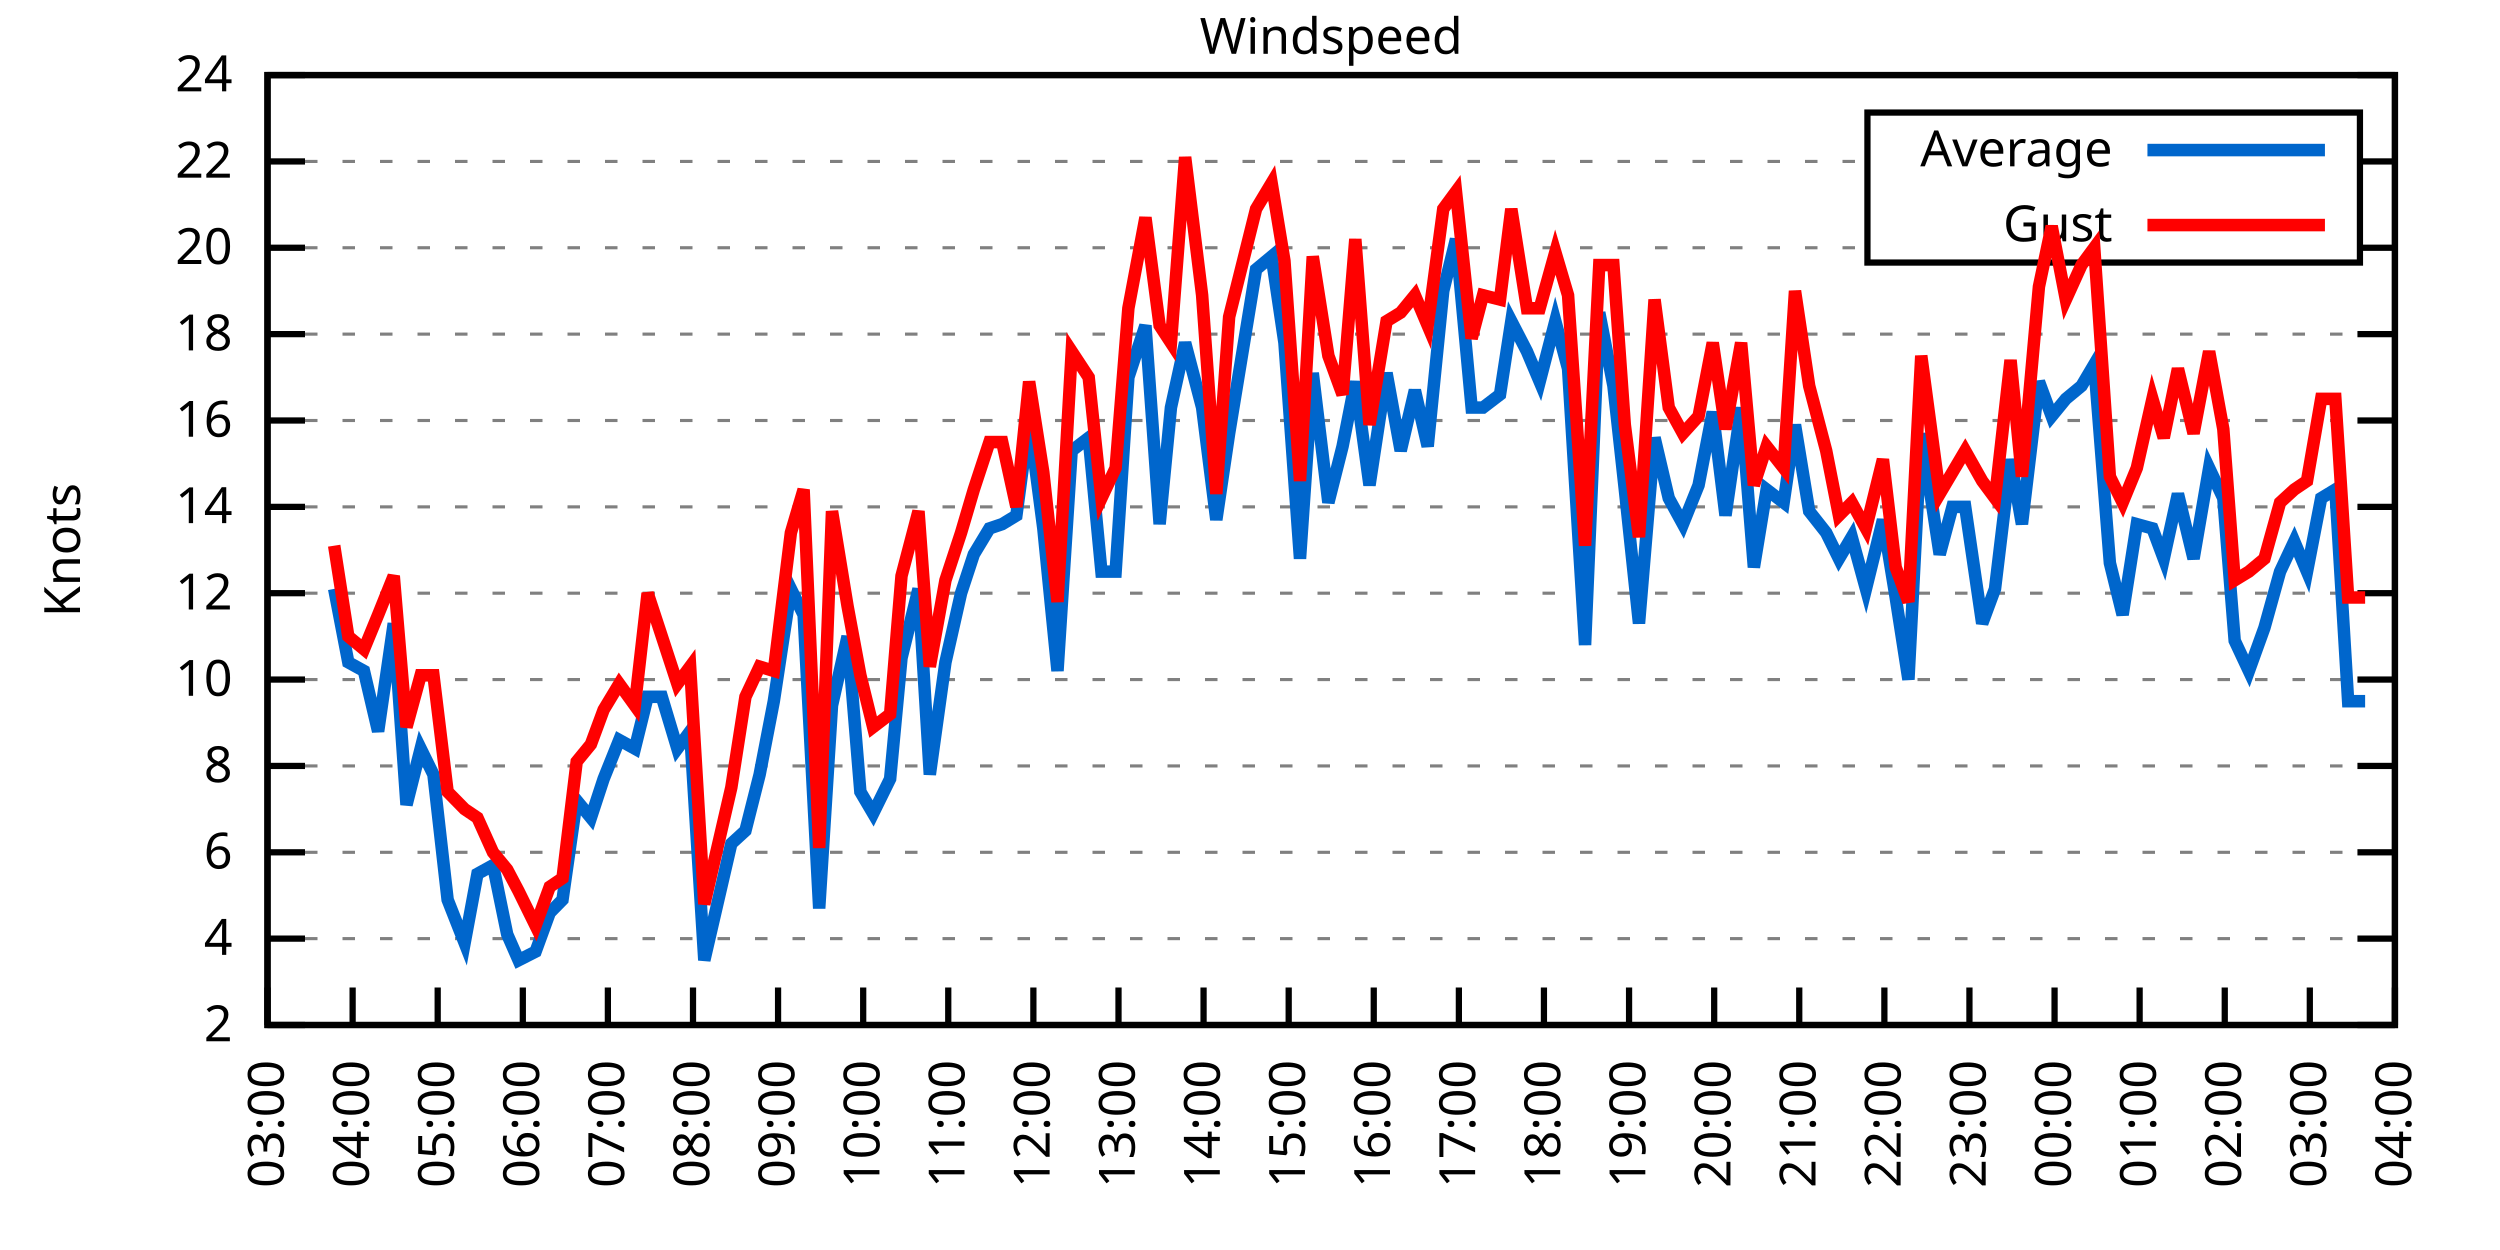
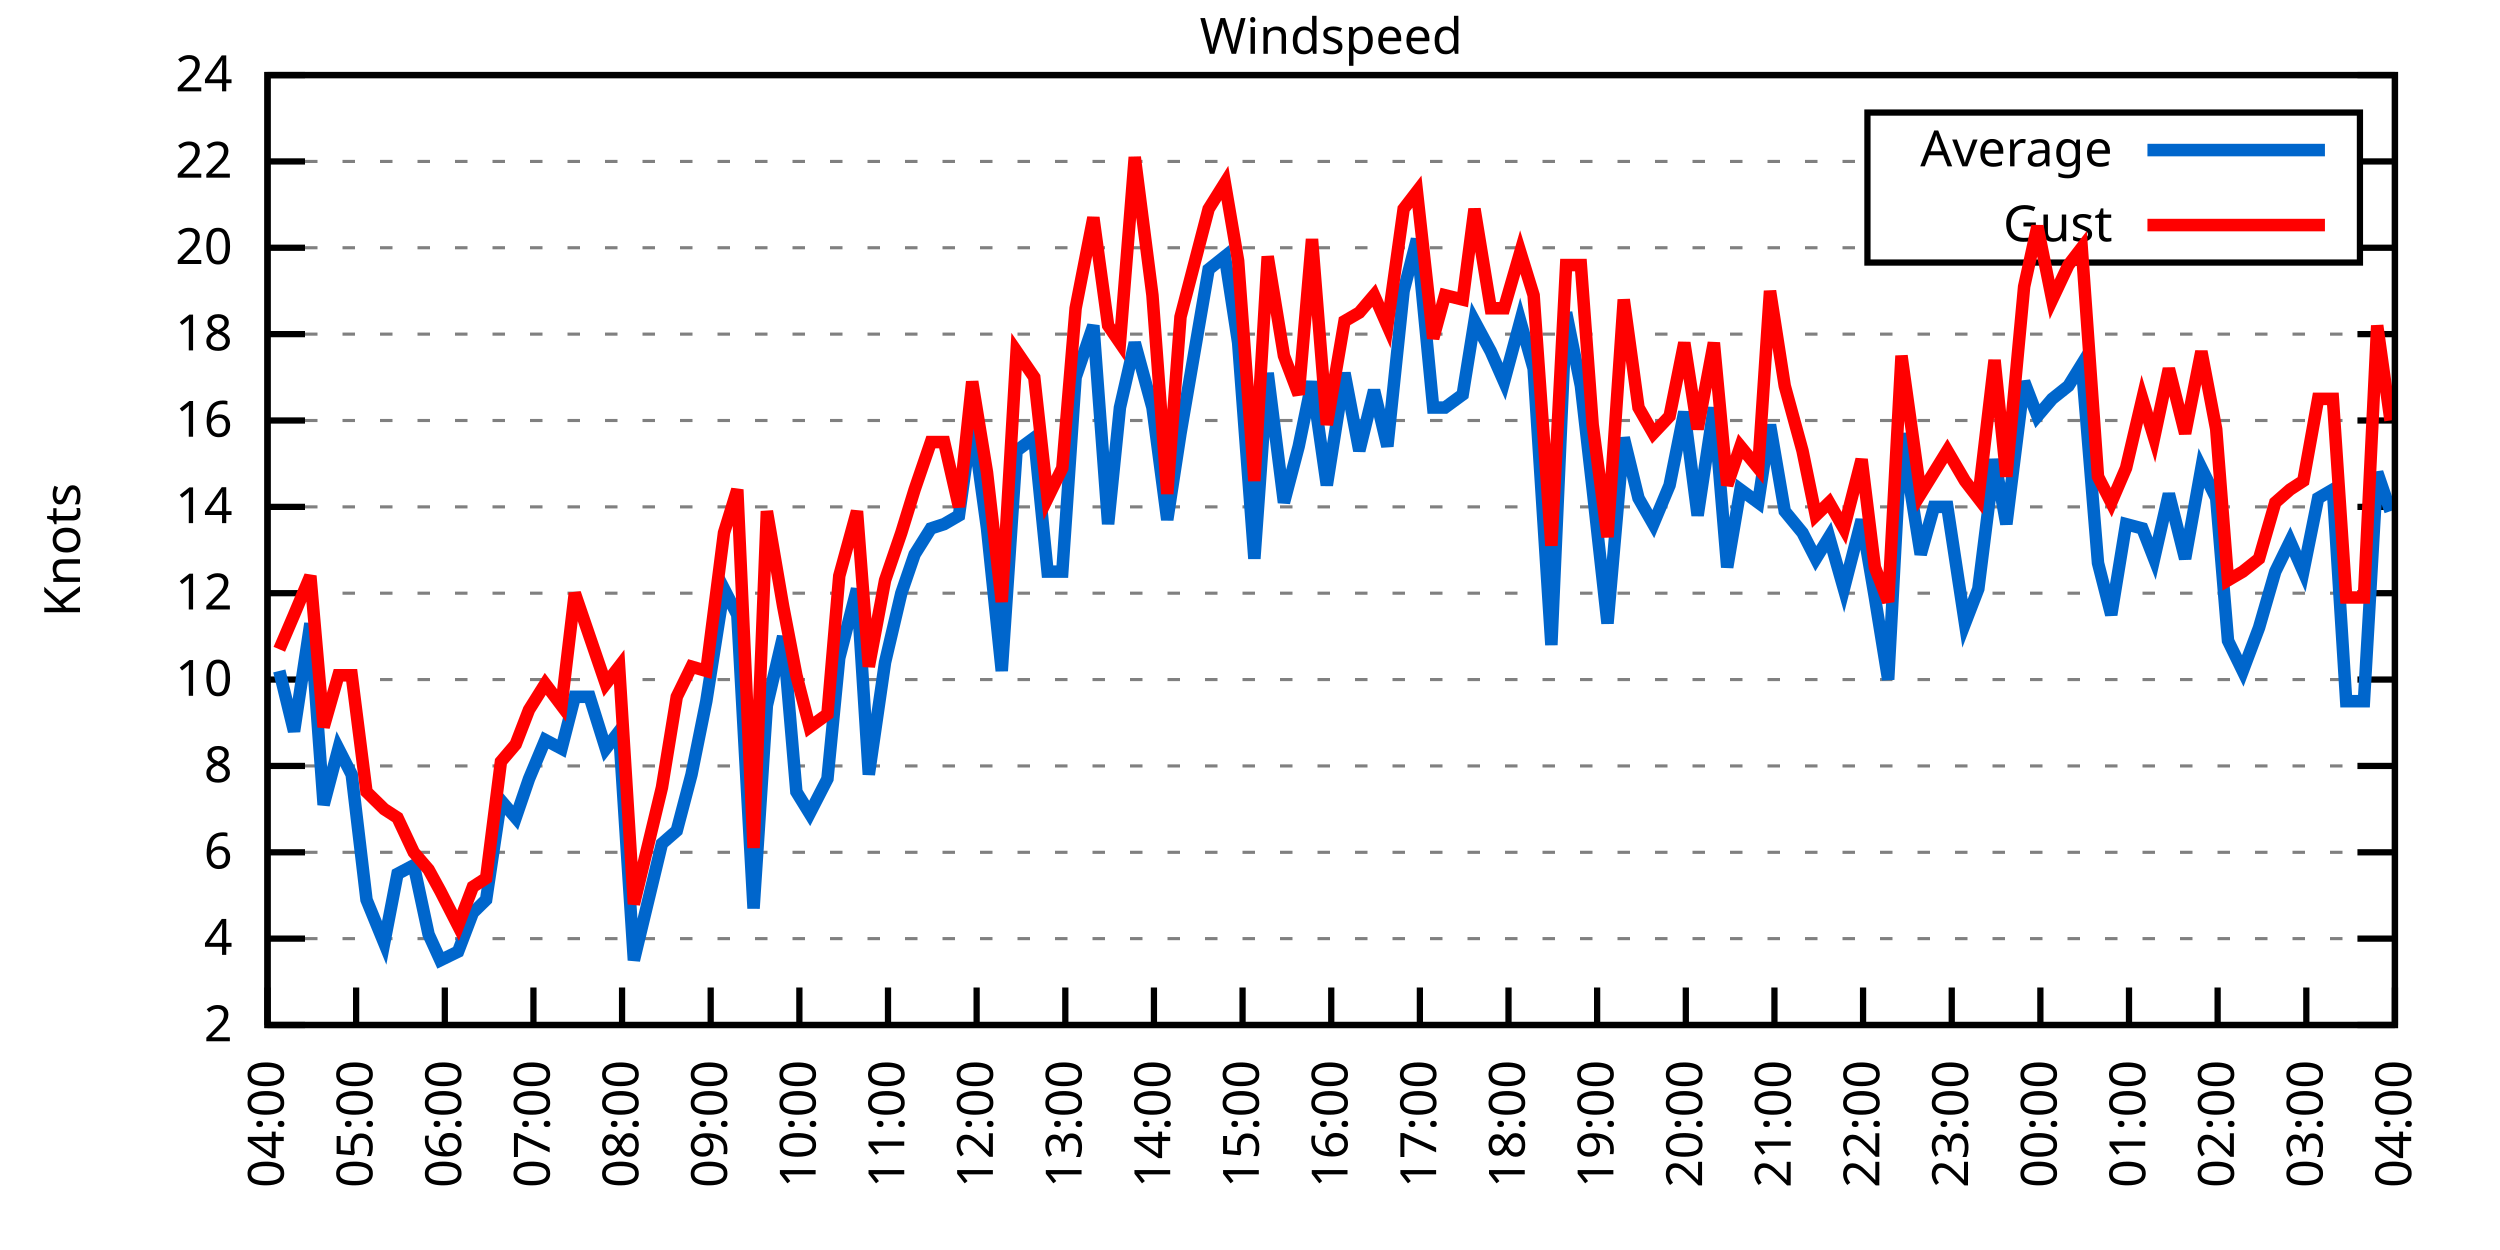
<svg xmlns="http://www.w3.org/2000/svg" xmlns:xlink="http://www.w3.org/1999/xlink" width="400" height="200" viewBox="0 0 400 200">
  <g id="gnuplot_canvas">
    <rect x="0" y="0" width="400" height="200" fill="none" />
    <defs>
      <circle id="gpDot" r="0.5" stroke-width="0.5" stroke="currentColor" />
      <path id="gpPt0" stroke-width="0.333" stroke="currentColor" d="M-1,0 h2 M0,-1 v2" />
      <path id="gpPt1" stroke-width="0.333" stroke="currentColor" d="M-1,-1 L1,1 M1,-1 L-1,1" />
      <path id="gpPt2" stroke-width="0.333" stroke="currentColor" d="M-1,0 L1,0 M0,-1 L0,1 M-1,-1 L1,1 M-1,1 L1,-1" />
      <rect id="gpPt3" stroke-width="0.333" stroke="currentColor" x="-1" y="-1" width="2" height="2" />
      <rect id="gpPt4" stroke-width="0.333" stroke="currentColor" fill="currentColor" x="-1" y="-1" width="2" height="2" />
      <circle id="gpPt5" stroke-width="0.333" stroke="currentColor" cx="0" cy="0" r="1" />
      <use xlink:href="#gpPt5" id="gpPt6" fill="currentColor" stroke="none" />
      <path id="gpPt7" stroke-width="0.333" stroke="currentColor" d="M0,-1.33 L-1.33,0.67 L1.33,0.67 z" />
      <use xlink:href="#gpPt7" id="gpPt8" fill="currentColor" stroke="none" />
      <use xlink:href="#gpPt7" id="gpPt9" stroke="currentColor" transform="rotate(180)" />
      <use xlink:href="#gpPt9" id="gpPt10" fill="currentColor" stroke="none" />
      <use xlink:href="#gpPt3" id="gpPt11" stroke="currentColor" transform="rotate(45)" />
      <use xlink:href="#gpPt11" id="gpPt12" fill="currentColor" stroke="none" />
      <path id="gpPt13" stroke-width="0.333" stroke="currentColor" d="M0,1.330 L1.265,0.411 L0.782,-1.067 L-0.782,-1.076 L-1.265,0.411 z" />
      <use xlink:href="#gpPt13" id="gpPt14" fill="currentColor" stroke="none" />
      <filter id="textbox" filterUnits="objectBoundingBox" x="0" y="0" height="1" width="1">
        <feFlood flood-color="white" flood-opacity="1" result="bgnd" />
        <feComposite in="SourceGraphic" in2="bgnd" operator="atop" />
      </filter>
      <filter id="greybox" filterUnits="objectBoundingBox" x="0" y="0" height="1" width="1">
        <feFlood flood-color="lightgrey" flood-opacity="1" result="grey" />
        <feComposite in="SourceGraphic" in2="grey" operator="atop" />
      </filter>
    </defs>
    <g fill="none" color="white" stroke="currentColor" stroke-width="1.00" stroke-linecap="butt" stroke-linejoin="miter">
</g>
    <g fill="none" color="black" stroke="currentColor" stroke-width="1.00" stroke-linecap="butt" stroke-linejoin="miter">
      <g stroke="none" shape-rendering="crispEdges">
        <polygon fill="rgb(255, 255, 255)" points="42.80,164.00 383.18,164.00 383.18,12.02 42.80,12.02 " />
      </g>
    </g>
    <g fill="none" color="black" stroke="currentColor" stroke-width="1.00" stroke-linecap="butt" stroke-linejoin="miter">
</g>
    <g fill="none" color="black" stroke="black" stroke-width="0.50" stroke-linecap="butt" stroke-linejoin="miter">
</g>
    <g fill="none" color="gray" stroke="currentColor" stroke-width="0.50" stroke-linecap="butt" stroke-linejoin="miter">
      <path stroke="gray" stroke-dasharray="2,4" class="gridline" d="M42.80,164.00 L383.19,164.00  " />
    </g>
    <g fill="none" color="gray" stroke="gray" stroke-width="1.00" stroke-linecap="butt" stroke-linejoin="miter">
</g>
    <g fill="none" color="black" stroke="currentColor" stroke-width="1.00" stroke-linecap="butt" stroke-linejoin="miter">
      <path stroke="black" d="M42.80,164.00 L48.80,164.00 M383.19,164.00 L377.19,164.00  " />
      <g transform="translate(37.20,166.60)" stroke="none" fill="black" font-family="Sans" font-size="8.00" text-anchor="end">
        <text>
          <tspan font-family="Sans"> 2</tspan>
        </text>
      </g>
    </g>
    <g fill="none" color="black" stroke="currentColor" stroke-width="1.00" stroke-linecap="butt" stroke-linejoin="miter">
</g>
    <g fill="none" color="black" stroke="black" stroke-width="0.50" stroke-linecap="butt" stroke-linejoin="miter">
</g>
    <g fill="none" color="gray" stroke="currentColor" stroke-width="0.50" stroke-linecap="butt" stroke-linejoin="miter">
      <path stroke="gray" stroke-dasharray="2,4" class="gridline" d="M42.80,150.18 L383.19,150.18  " />
    </g>
    <g fill="none" color="gray" stroke="gray" stroke-width="1.00" stroke-linecap="butt" stroke-linejoin="miter">
</g>
    <g fill="none" color="black" stroke="currentColor" stroke-width="1.00" stroke-linecap="butt" stroke-linejoin="miter">
      <path stroke="black" d="M42.80,150.18 L48.80,150.18 M383.19,150.18 L377.19,150.18  " />
      <g transform="translate(37.20,152.78)" stroke="none" fill="black" font-family="Sans" font-size="8.00" text-anchor="end">
        <text>
          <tspan font-family="Sans"> 4</tspan>
        </text>
      </g>
    </g>
    <g fill="none" color="black" stroke="currentColor" stroke-width="1.00" stroke-linecap="butt" stroke-linejoin="miter">
</g>
    <g fill="none" color="black" stroke="black" stroke-width="0.50" stroke-linecap="butt" stroke-linejoin="miter">
</g>
    <g fill="none" color="gray" stroke="currentColor" stroke-width="0.50" stroke-linecap="butt" stroke-linejoin="miter">
      <path stroke="gray" stroke-dasharray="2,4" class="gridline" d="M42.80,136.37 L383.19,136.37  " />
    </g>
    <g fill="none" color="gray" stroke="gray" stroke-width="1.00" stroke-linecap="butt" stroke-linejoin="miter">
</g>
    <g fill="none" color="black" stroke="currentColor" stroke-width="1.00" stroke-linecap="butt" stroke-linejoin="miter">
      <path stroke="black" d="M42.80,136.37 L48.80,136.37 M383.19,136.37 L377.19,136.37  " />
      <g transform="translate(37.20,138.97)" stroke="none" fill="black" font-family="Sans" font-size="8.00" text-anchor="end">
        <text>
          <tspan font-family="Sans"> 6</tspan>
        </text>
      </g>
    </g>
    <g fill="none" color="black" stroke="currentColor" stroke-width="1.00" stroke-linecap="butt" stroke-linejoin="miter">
</g>
    <g fill="none" color="black" stroke="black" stroke-width="0.50" stroke-linecap="butt" stroke-linejoin="miter">
</g>
    <g fill="none" color="gray" stroke="currentColor" stroke-width="0.50" stroke-linecap="butt" stroke-linejoin="miter">
      <path stroke="gray" stroke-dasharray="2,4" class="gridline" d="M42.80,122.55 L383.19,122.55  " />
    </g>
    <g fill="none" color="gray" stroke="gray" stroke-width="1.00" stroke-linecap="butt" stroke-linejoin="miter">
</g>
    <g fill="none" color="black" stroke="currentColor" stroke-width="1.00" stroke-linecap="butt" stroke-linejoin="miter">
      <path stroke="black" d="M42.80,122.55 L48.80,122.55 M383.19,122.55 L377.19,122.55  " />
      <g transform="translate(37.20,125.15)" stroke="none" fill="black" font-family="Sans" font-size="8.00" text-anchor="end">
        <text>
          <tspan font-family="Sans"> 8</tspan>
        </text>
      </g>
    </g>
    <g fill="none" color="black" stroke="currentColor" stroke-width="1.00" stroke-linecap="butt" stroke-linejoin="miter">
</g>
    <g fill="none" color="black" stroke="black" stroke-width="0.50" stroke-linecap="butt" stroke-linejoin="miter">
</g>
    <g fill="none" color="gray" stroke="currentColor" stroke-width="0.50" stroke-linecap="butt" stroke-linejoin="miter">
      <path stroke="gray" stroke-dasharray="2,4" class="gridline" d="M42.80,108.73 L383.19,108.73  " />
    </g>
    <g fill="none" color="gray" stroke="gray" stroke-width="1.00" stroke-linecap="butt" stroke-linejoin="miter">
</g>
    <g fill="none" color="black" stroke="currentColor" stroke-width="1.00" stroke-linecap="butt" stroke-linejoin="miter">
      <path stroke="black" d="M42.80,108.73 L48.80,108.73 M383.19,108.73 L377.19,108.73  " />
      <g transform="translate(37.20,111.33)" stroke="none" fill="black" font-family="Sans" font-size="8.00" text-anchor="end">
        <text>
          <tspan font-family="Sans"> 10</tspan>
        </text>
      </g>
    </g>
    <g fill="none" color="black" stroke="currentColor" stroke-width="1.00" stroke-linecap="butt" stroke-linejoin="miter">
</g>
    <g fill="none" color="black" stroke="black" stroke-width="0.50" stroke-linecap="butt" stroke-linejoin="miter">
</g>
    <g fill="none" color="gray" stroke="currentColor" stroke-width="0.50" stroke-linecap="butt" stroke-linejoin="miter">
      <path stroke="gray" stroke-dasharray="2,4" class="gridline" d="M42.80,94.91 L383.19,94.91  " />
    </g>
    <g fill="none" color="gray" stroke="gray" stroke-width="1.00" stroke-linecap="butt" stroke-linejoin="miter">
</g>
    <g fill="none" color="black" stroke="currentColor" stroke-width="1.00" stroke-linecap="butt" stroke-linejoin="miter">
      <path stroke="black" d="M42.80,94.91 L48.80,94.91 M383.19,94.91 L377.19,94.91  " />
      <g transform="translate(37.20,97.51)" stroke="none" fill="black" font-family="Sans" font-size="8.00" text-anchor="end">
        <text>
          <tspan font-family="Sans"> 12</tspan>
        </text>
      </g>
    </g>
    <g fill="none" color="black" stroke="currentColor" stroke-width="1.00" stroke-linecap="butt" stroke-linejoin="miter">
</g>
    <g fill="none" color="black" stroke="black" stroke-width="0.50" stroke-linecap="butt" stroke-linejoin="miter">
</g>
    <g fill="none" color="gray" stroke="currentColor" stroke-width="0.50" stroke-linecap="butt" stroke-linejoin="miter">
      <path stroke="gray" stroke-dasharray="2,4" class="gridline" d="M42.80,81.10 L383.19,81.10  " />
    </g>
    <g fill="none" color="gray" stroke="gray" stroke-width="1.00" stroke-linecap="butt" stroke-linejoin="miter">
</g>
    <g fill="none" color="black" stroke="currentColor" stroke-width="1.00" stroke-linecap="butt" stroke-linejoin="miter">
      <path stroke="black" d="M42.80,81.10 L48.80,81.10 M383.19,81.10 L377.19,81.10  " />
      <g transform="translate(37.20,83.70)" stroke="none" fill="black" font-family="Sans" font-size="8.00" text-anchor="end">
        <text>
          <tspan font-family="Sans"> 14</tspan>
        </text>
      </g>
    </g>
    <g fill="none" color="black" stroke="currentColor" stroke-width="1.00" stroke-linecap="butt" stroke-linejoin="miter">
</g>
    <g fill="none" color="black" stroke="black" stroke-width="0.50" stroke-linecap="butt" stroke-linejoin="miter">
</g>
    <g fill="none" color="gray" stroke="currentColor" stroke-width="0.50" stroke-linecap="butt" stroke-linejoin="miter">
      <path stroke="gray" stroke-dasharray="2,4" class="gridline" d="M42.80,67.28 L383.19,67.28  " />
    </g>
    <g fill="none" color="gray" stroke="gray" stroke-width="1.00" stroke-linecap="butt" stroke-linejoin="miter">
</g>
    <g fill="none" color="black" stroke="currentColor" stroke-width="1.00" stroke-linecap="butt" stroke-linejoin="miter">
      <path stroke="black" d="M42.80,67.28 L48.80,67.28 M383.19,67.28 L377.19,67.28  " />
      <g transform="translate(37.20,69.88)" stroke="none" fill="black" font-family="Sans" font-size="8.00" text-anchor="end">
        <text>
          <tspan font-family="Sans"> 16</tspan>
        </text>
      </g>
    </g>
    <g fill="none" color="black" stroke="currentColor" stroke-width="1.00" stroke-linecap="butt" stroke-linejoin="miter">
</g>
    <g fill="none" color="black" stroke="black" stroke-width="0.50" stroke-linecap="butt" stroke-linejoin="miter">
</g>
    <g fill="none" color="gray" stroke="currentColor" stroke-width="0.50" stroke-linecap="butt" stroke-linejoin="miter">
      <path stroke="gray" stroke-dasharray="2,4" class="gridline" d="M42.80,53.46 L383.19,53.46  " />
    </g>
    <g fill="none" color="gray" stroke="gray" stroke-width="1.00" stroke-linecap="butt" stroke-linejoin="miter">
</g>
    <g fill="none" color="black" stroke="currentColor" stroke-width="1.00" stroke-linecap="butt" stroke-linejoin="miter">
      <path stroke="black" d="M42.80,53.46 L48.80,53.46 M383.19,53.46 L377.19,53.46  " />
      <g transform="translate(37.20,56.06)" stroke="none" fill="black" font-family="Sans" font-size="8.00" text-anchor="end">
        <text>
          <tspan font-family="Sans"> 18</tspan>
        </text>
      </g>
    </g>
    <g fill="none" color="black" stroke="currentColor" stroke-width="1.00" stroke-linecap="butt" stroke-linejoin="miter">
</g>
    <g fill="none" color="black" stroke="black" stroke-width="0.50" stroke-linecap="butt" stroke-linejoin="miter">
</g>
    <g fill="none" color="gray" stroke="currentColor" stroke-width="0.50" stroke-linecap="butt" stroke-linejoin="miter">
      <path stroke="gray" stroke-dasharray="2,4" class="gridline" d="M42.80,39.64 L298.79,39.64 M377.59,39.64 L383.19,39.64  " />
    </g>
    <g fill="none" color="gray" stroke="gray" stroke-width="1.00" stroke-linecap="butt" stroke-linejoin="miter">
</g>
    <g fill="none" color="black" stroke="currentColor" stroke-width="1.00" stroke-linecap="butt" stroke-linejoin="miter">
      <path stroke="black" d="M42.80,39.64 L48.80,39.64 M383.19,39.64 L377.19,39.64  " />
      <g transform="translate(37.20,42.24)" stroke="none" fill="black" font-family="Sans" font-size="8.00" text-anchor="end">
        <text>
          <tspan font-family="Sans"> 20</tspan>
        </text>
      </g>
    </g>
    <g fill="none" color="black" stroke="currentColor" stroke-width="1.00" stroke-linecap="butt" stroke-linejoin="miter">
</g>
    <g fill="none" color="black" stroke="black" stroke-width="0.50" stroke-linecap="butt" stroke-linejoin="miter">
</g>
    <g fill="none" color="gray" stroke="currentColor" stroke-width="0.50" stroke-linecap="butt" stroke-linejoin="miter">
      <path stroke="gray" stroke-dasharray="2,4" class="gridline" d="M42.80,25.83 L298.79,25.83 M377.59,25.83 L383.19,25.83  " />
    </g>
    <g fill="none" color="gray" stroke="gray" stroke-width="1.00" stroke-linecap="butt" stroke-linejoin="miter">
</g>
    <g fill="none" color="black" stroke="currentColor" stroke-width="1.00" stroke-linecap="butt" stroke-linejoin="miter">
      <path stroke="black" d="M42.80,25.83 L48.80,25.83 M383.19,25.83 L377.19,25.83  " />
      <g transform="translate(37.20,28.43)" stroke="none" fill="black" font-family="Sans" font-size="8.00" text-anchor="end">
        <text>
          <tspan font-family="Sans"> 22</tspan>
        </text>
      </g>
    </g>
    <g fill="none" color="black" stroke="currentColor" stroke-width="1.00" stroke-linecap="butt" stroke-linejoin="miter">
</g>
    <g fill="none" color="black" stroke="black" stroke-width="0.50" stroke-linecap="butt" stroke-linejoin="miter">
</g>
    <g fill="none" color="gray" stroke="currentColor" stroke-width="0.50" stroke-linecap="butt" stroke-linejoin="miter">
      <path stroke="gray" stroke-dasharray="2,4" class="gridline" d="M42.80,12.01 L383.19,12.01  " />
    </g>
    <g fill="none" color="gray" stroke="gray" stroke-width="1.00" stroke-linecap="butt" stroke-linejoin="miter">
</g>
    <g fill="none" color="black" stroke="currentColor" stroke-width="1.00" stroke-linecap="butt" stroke-linejoin="miter">
      <path stroke="black" d="M42.80,12.01 L48.80,12.01 M383.19,12.01 L377.19,12.01  " />
      <g transform="translate(37.20,14.61)" stroke="none" fill="black" font-family="Sans" font-size="8.00" text-anchor="end">
        <text>
          <tspan font-family="Sans"> 24</tspan>
        </text>
      </g>
    </g>
    <g fill="none" color="black" stroke="currentColor" stroke-width="1.00" stroke-linecap="butt" stroke-linejoin="miter">
      <path stroke="black" d="M42.80,164.00 L42.80,158.00  " />
      <g transform="translate(45.40,169.60) rotate(270.00)" stroke="none" fill="black" font-family="Sans" font-size="8.00" text-anchor="end">
        <text>
-           <tspan font-family="Sans">03:00</tspan>
-         </text>
-       </g>
-     </g>
-     <g fill="none" color="black" stroke="currentColor" stroke-width="1.00" stroke-linecap="butt" stroke-linejoin="miter">
-       <path stroke="black" d="M56.42,164.00 L56.42,158.00  " />
-       <g transform="translate(59.02,169.60) rotate(270.00)" stroke="none" fill="black" font-family="Sans" font-size="8.00" text-anchor="end">
-         <text>
          <tspan font-family="Sans">04:00</tspan>
        </text>
      </g>
    </g>
    <g fill="none" color="black" stroke="currentColor" stroke-width="1.00" stroke-linecap="butt" stroke-linejoin="miter">
-       <path stroke="black" d="M70.03,164.00 L70.03,158.00  " />
-       <g transform="translate(72.63,169.60) rotate(270.00)" stroke="none" fill="black" font-family="Sans" font-size="8.00" text-anchor="end">
+       <path stroke="black" d="M56.98,164.00 L56.98,158.00  " />
+       <g transform="translate(59.58,169.60) rotate(270.00)" stroke="none" fill="black" font-family="Sans" font-size="8.00" text-anchor="end">
        <text>
          <tspan font-family="Sans">05:00</tspan>
        </text>
      </g>
    </g>
    <g fill="none" color="black" stroke="currentColor" stroke-width="1.00" stroke-linecap="butt" stroke-linejoin="miter">
-       <path stroke="black" d="M83.65,164.00 L83.65,158.00  " />
-       <g transform="translate(86.25,169.60) rotate(270.00)" stroke="none" fill="black" font-family="Sans" font-size="8.00" text-anchor="end">
+       <path stroke="black" d="M71.17,164.00 L71.17,158.00  " />
+       <g transform="translate(73.77,169.60) rotate(270.00)" stroke="none" fill="black" font-family="Sans" font-size="8.00" text-anchor="end">
        <text>
          <tspan font-family="Sans">06:00</tspan>
        </text>
      </g>
    </g>
    <g fill="none" color="black" stroke="currentColor" stroke-width="1.00" stroke-linecap="butt" stroke-linejoin="miter">
-       <path stroke="black" d="M97.26,164.00 L97.26,158.00  " />
-       <g transform="translate(99.86,169.60) rotate(270.00)" stroke="none" fill="black" font-family="Sans" font-size="8.00" text-anchor="end">
+       <path stroke="black" d="M85.35,164.00 L85.35,158.00  " />
+       <g transform="translate(87.95,169.60) rotate(270.00)" stroke="none" fill="black" font-family="Sans" font-size="8.00" text-anchor="end">
        <text>
          <tspan font-family="Sans">07:00</tspan>
        </text>
      </g>
    </g>
    <g fill="none" color="black" stroke="currentColor" stroke-width="1.00" stroke-linecap="butt" stroke-linejoin="miter">
-       <path stroke="black" d="M110.88,164.00 L110.88,158.00  " />
-       <g transform="translate(113.48,169.60) rotate(270.00)" stroke="none" fill="black" font-family="Sans" font-size="8.00" text-anchor="end">
+       <path stroke="black" d="M99.53,164.00 L99.53,158.00  " />
+       <g transform="translate(102.13,169.60) rotate(270.00)" stroke="none" fill="black" font-family="Sans" font-size="8.00" text-anchor="end">
        <text>
          <tspan font-family="Sans">08:00</tspan>
        </text>
      </g>
    </g>
    <g fill="none" color="black" stroke="currentColor" stroke-width="1.00" stroke-linecap="butt" stroke-linejoin="miter">
-       <path stroke="black" d="M124.49,164.00 L124.49,158.00  " />
-       <g transform="translate(127.09,169.60) rotate(270.00)" stroke="none" fill="black" font-family="Sans" font-size="8.00" text-anchor="end">
+       <path stroke="black" d="M113.71,164.00 L113.71,158.00  " />
+       <g transform="translate(116.31,169.60) rotate(270.00)" stroke="none" fill="black" font-family="Sans" font-size="8.00" text-anchor="end">
        <text>
          <tspan font-family="Sans">09:00</tspan>
        </text>
      </g>
    </g>
    <g fill="none" color="black" stroke="currentColor" stroke-width="1.00" stroke-linecap="butt" stroke-linejoin="miter">
-       <path stroke="black" d="M138.11,164.00 L138.11,158.00  " />
-       <g transform="translate(140.71,169.60) rotate(270.00)" stroke="none" fill="black" font-family="Sans" font-size="8.00" text-anchor="end">
+       <path stroke="black" d="M127.90,164.00 L127.90,158.00  " />
+       <g transform="translate(130.50,169.60) rotate(270.00)" stroke="none" fill="black" font-family="Sans" font-size="8.00" text-anchor="end">
        <text>
          <tspan font-family="Sans">10:00</tspan>
        </text>
      </g>
    </g>
    <g fill="none" color="black" stroke="currentColor" stroke-width="1.00" stroke-linecap="butt" stroke-linejoin="miter">
-       <path stroke="black" d="M151.72,164.00 L151.72,158.00  " />
-       <g transform="translate(154.32,169.60) rotate(270.00)" stroke="none" fill="black" font-family="Sans" font-size="8.00" text-anchor="end">
+       <path stroke="black" d="M142.08,164.00 L142.08,158.00  " />
+       <g transform="translate(144.68,169.60) rotate(270.00)" stroke="none" fill="black" font-family="Sans" font-size="8.00" text-anchor="end">
        <text>
          <tspan font-family="Sans">11:00</tspan>
        </text>
      </g>
    </g>
    <g fill="none" color="black" stroke="currentColor" stroke-width="1.00" stroke-linecap="butt" stroke-linejoin="miter">
-       <path stroke="black" d="M165.34,164.00 L165.34,158.00  " />
-       <g transform="translate(167.94,169.60) rotate(270.00)" stroke="none" fill="black" font-family="Sans" font-size="8.00" text-anchor="end">
+       <path stroke="black" d="M156.26,164.00 L156.26,158.00  " />
+       <g transform="translate(158.86,169.60) rotate(270.00)" stroke="none" fill="black" font-family="Sans" font-size="8.00" text-anchor="end">
        <text>
          <tspan font-family="Sans">12:00</tspan>
        </text>
      </g>
    </g>
    <g fill="none" color="black" stroke="currentColor" stroke-width="1.00" stroke-linecap="butt" stroke-linejoin="miter">
-       <path stroke="black" d="M178.96,164.00 L178.96,158.00  " />
-       <g transform="translate(181.56,169.60) rotate(270.00)" stroke="none" fill="black" font-family="Sans" font-size="8.00" text-anchor="end">
+       <path stroke="black" d="M170.45,164.00 L170.45,158.00  " />
+       <g transform="translate(173.05,169.60) rotate(270.00)" stroke="none" fill="black" font-family="Sans" font-size="8.00" text-anchor="end">
        <text>
          <tspan font-family="Sans">13:00</tspan>
        </text>
      </g>
    </g>
    <g fill="none" color="black" stroke="currentColor" stroke-width="1.00" stroke-linecap="butt" stroke-linejoin="miter">
-       <path stroke="black" d="M192.57,164.00 L192.57,158.00  " />
-       <g transform="translate(195.17,169.60) rotate(270.00)" stroke="none" fill="black" font-family="Sans" font-size="8.00" text-anchor="end">
+       <path stroke="black" d="M184.63,164.00 L184.63,158.00  " />
+       <g transform="translate(187.23,169.60) rotate(270.00)" stroke="none" fill="black" font-family="Sans" font-size="8.00" text-anchor="end">
        <text>
          <tspan font-family="Sans">14:00</tspan>
        </text>
      </g>
    </g>
    <g fill="none" color="black" stroke="currentColor" stroke-width="1.00" stroke-linecap="butt" stroke-linejoin="miter">
-       <path stroke="black" d="M206.19,164.00 L206.19,158.00  " />
-       <g transform="translate(208.79,169.60) rotate(270.00)" stroke="none" fill="black" font-family="Sans" font-size="8.00" text-anchor="end">
+       <path stroke="black" d="M198.81,164.00 L198.81,158.00  " />
+       <g transform="translate(201.41,169.60) rotate(270.00)" stroke="none" fill="black" font-family="Sans" font-size="8.00" text-anchor="end">
        <text>
          <tspan font-family="Sans">15:00</tspan>
        </text>
      </g>
    </g>
    <g fill="none" color="black" stroke="currentColor" stroke-width="1.00" stroke-linecap="butt" stroke-linejoin="miter">
-       <path stroke="black" d="M219.80,164.00 L219.80,158.00  " />
-       <g transform="translate(222.40,169.60) rotate(270.00)" stroke="none" fill="black" font-family="Sans" font-size="8.00" text-anchor="end">
+       <path stroke="black" d="M213.00,164.00 L213.00,158.00  " />
+       <g transform="translate(215.60,169.60) rotate(270.00)" stroke="none" fill="black" font-family="Sans" font-size="8.00" text-anchor="end">
        <text>
          <tspan font-family="Sans">16:00</tspan>
        </text>
      </g>
    </g>
    <g fill="none" color="black" stroke="currentColor" stroke-width="1.00" stroke-linecap="butt" stroke-linejoin="miter">
-       <path stroke="black" d="M233.42,164.00 L233.42,158.00  " />
-       <g transform="translate(236.02,169.60) rotate(270.00)" stroke="none" fill="black" font-family="Sans" font-size="8.00" text-anchor="end">
+       <path stroke="black" d="M227.18,164.00 L227.18,158.00  " />
+       <g transform="translate(229.78,169.60) rotate(270.00)" stroke="none" fill="black" font-family="Sans" font-size="8.00" text-anchor="end">
        <text>
          <tspan font-family="Sans">17:00</tspan>
        </text>
      </g>
    </g>
    <g fill="none" color="black" stroke="currentColor" stroke-width="1.00" stroke-linecap="butt" stroke-linejoin="miter">
-       <path stroke="black" d="M247.03,164.00 L247.03,158.00  " />
-       <g transform="translate(249.63,169.60) rotate(270.00)" stroke="none" fill="black" font-family="Sans" font-size="8.00" text-anchor="end">
+       <path stroke="black" d="M241.36,164.00 L241.36,158.00  " />
+       <g transform="translate(243.96,169.60) rotate(270.00)" stroke="none" fill="black" font-family="Sans" font-size="8.00" text-anchor="end">
        <text>
          <tspan font-family="Sans">18:00</tspan>
        </text>
      </g>
    </g>
    <g fill="none" color="black" stroke="currentColor" stroke-width="1.00" stroke-linecap="butt" stroke-linejoin="miter">
-       <path stroke="black" d="M260.65,164.00 L260.65,158.00  " />
-       <g transform="translate(263.25,169.60) rotate(270.00)" stroke="none" fill="black" font-family="Sans" font-size="8.00" text-anchor="end">
+       <path stroke="black" d="M255.54,164.00 L255.54,158.00  " />
+       <g transform="translate(258.14,169.60) rotate(270.00)" stroke="none" fill="black" font-family="Sans" font-size="8.00" text-anchor="end">
        <text>
          <tspan font-family="Sans">19:00</tspan>
        </text>
      </g>
    </g>
    <g fill="none" color="black" stroke="currentColor" stroke-width="1.00" stroke-linecap="butt" stroke-linejoin="miter">
-       <path stroke="black" d="M274.27,164.00 L274.27,158.00  " />
-       <g transform="translate(276.87,169.60) rotate(270.00)" stroke="none" fill="black" font-family="Sans" font-size="8.00" text-anchor="end">
+       <path stroke="black" d="M269.73,164.00 L269.73,158.00  " />
+       <g transform="translate(272.33,169.60) rotate(270.00)" stroke="none" fill="black" font-family="Sans" font-size="8.00" text-anchor="end">
        <text>
          <tspan font-family="Sans">20:00</tspan>
        </text>
      </g>
    </g>
    <g fill="none" color="black" stroke="currentColor" stroke-width="1.00" stroke-linecap="butt" stroke-linejoin="miter">
-       <path stroke="black" d="M287.88,164.00 L287.88,158.00  " />
-       <g transform="translate(290.48,169.60) rotate(270.00)" stroke="none" fill="black" font-family="Sans" font-size="8.00" text-anchor="end">
+       <path stroke="black" d="M283.91,164.00 L283.91,158.00  " />
+       <g transform="translate(286.51,169.60) rotate(270.00)" stroke="none" fill="black" font-family="Sans" font-size="8.00" text-anchor="end">
        <text>
          <tspan font-family="Sans">21:00</tspan>
        </text>
      </g>
    </g>
    <g fill="none" color="black" stroke="currentColor" stroke-width="1.00" stroke-linecap="butt" stroke-linejoin="miter">
-       <path stroke="black" d="M301.50,164.00 L301.50,158.00  " />
-       <g transform="translate(304.10,169.60) rotate(270.00)" stroke="none" fill="black" font-family="Sans" font-size="8.00" text-anchor="end">
+       <path stroke="black" d="M298.09,164.00 L298.09,158.00  " />
+       <g transform="translate(300.69,169.60) rotate(270.00)" stroke="none" fill="black" font-family="Sans" font-size="8.00" text-anchor="end">
        <text>
          <tspan font-family="Sans">22:00</tspan>
        </text>
      </g>
    </g>
    <g fill="none" color="black" stroke="currentColor" stroke-width="1.00" stroke-linecap="butt" stroke-linejoin="miter">
-       <path stroke="black" d="M315.11,164.00 L315.11,158.00  " />
-       <g transform="translate(317.71,169.60) rotate(270.00)" stroke="none" fill="black" font-family="Sans" font-size="8.00" text-anchor="end">
+       <path stroke="black" d="M312.28,164.00 L312.28,158.00  " />
+       <g transform="translate(314.88,169.60) rotate(270.00)" stroke="none" fill="black" font-family="Sans" font-size="8.00" text-anchor="end">
        <text>
          <tspan font-family="Sans">23:00</tspan>
        </text>
      </g>
    </g>
    <g fill="none" color="black" stroke="currentColor" stroke-width="1.00" stroke-linecap="butt" stroke-linejoin="miter">
-       <path stroke="black" d="M328.73,164.00 L328.73,158.00  " />
-       <g transform="translate(331.33,169.60) rotate(270.00)" stroke="none" fill="black" font-family="Sans" font-size="8.00" text-anchor="end">
+       <path stroke="black" d="M326.46,164.00 L326.46,158.00  " />
+       <g transform="translate(329.06,169.60) rotate(270.00)" stroke="none" fill="black" font-family="Sans" font-size="8.00" text-anchor="end">
        <text>
          <tspan font-family="Sans">00:00</tspan>
        </text>
      </g>
    </g>
    <g fill="none" color="black" stroke="currentColor" stroke-width="1.00" stroke-linecap="butt" stroke-linejoin="miter">
-       <path stroke="black" d="M342.34,164.00 L342.34,158.00  " />
-       <g transform="translate(344.94,169.60) rotate(270.00)" stroke="none" fill="black" font-family="Sans" font-size="8.00" text-anchor="end">
+       <path stroke="black" d="M340.64,164.00 L340.64,158.00  " />
+       <g transform="translate(343.24,169.60) rotate(270.00)" stroke="none" fill="black" font-family="Sans" font-size="8.00" text-anchor="end">
        <text>
          <tspan font-family="Sans">01:00</tspan>
        </text>
      </g>
    </g>
    <g fill="none" color="black" stroke="currentColor" stroke-width="1.00" stroke-linecap="butt" stroke-linejoin="miter">
-       <path stroke="black" d="M355.96,164.00 L355.96,158.00  " />
-       <g transform="translate(358.56,169.60) rotate(270.00)" stroke="none" fill="black" font-family="Sans" font-size="8.00" text-anchor="end">
+       <path stroke="black" d="M354.82,164.00 L354.82,158.00  " />
+       <g transform="translate(357.42,169.60) rotate(270.00)" stroke="none" fill="black" font-family="Sans" font-size="8.00" text-anchor="end">
        <text>
          <tspan font-family="Sans">02:00</tspan>
        </text>
      </g>
    </g>
    <g fill="none" color="black" stroke="currentColor" stroke-width="1.00" stroke-linecap="butt" stroke-linejoin="miter">
-       <path stroke="black" d="M369.57,164.00 L369.57,158.00  " />
-       <g transform="translate(372.17,169.60) rotate(270.00)" stroke="none" fill="black" font-family="Sans" font-size="8.00" text-anchor="end">
+       <path stroke="black" d="M369.01,164.00 L369.01,158.00  " />
+       <g transform="translate(371.61,169.60) rotate(270.00)" stroke="none" fill="black" font-family="Sans" font-size="8.00" text-anchor="end">
        <text>
          <tspan font-family="Sans">03:00</tspan>
        </text>
      </g>
    </g>
    <g fill="none" color="black" stroke="currentColor" stroke-width="1.00" stroke-linecap="butt" stroke-linejoin="miter">
      <path stroke="black" d="M383.19,164.00 L383.19,158.00  " />
      <g transform="translate(385.79,169.60) rotate(270.00)" stroke="none" fill="black" font-family="Sans" font-size="8.00" text-anchor="end">
        <text>
          <tspan font-family="Sans">04:00</tspan>
        </text>
      </g>
    </g>
    <g fill="none" color="black" stroke="currentColor" stroke-width="1.00" stroke-linecap="butt" stroke-linejoin="miter">
</g>
    <g fill="none" color="black" stroke="currentColor" stroke-width="1.00" stroke-linecap="butt" stroke-linejoin="miter">
      <path stroke="black" d="M42.80,12.01 L42.80,164.00 L383.19,164.00 L383.19,12.01 L42.80,12.01 Z  " />
    </g>
    <g fill="none" color="black" stroke="currentColor" stroke-width="1.00" stroke-linecap="butt" stroke-linejoin="miter">
</g>
    <g fill="none" color="black" stroke="currentColor" stroke-width="1.00" stroke-linecap="butt" stroke-linejoin="miter">
      <path stroke="black" d="M298.79,42.01 L298.79,18.01 L377.59,18.01 L377.59,42.01 L298.79,42.01 Z  " />
    </g>
    <g id="Windspeed_plot_1">
      <g fill="none" color="white" stroke="black" stroke-width="2.00" stroke-linecap="butt" stroke-linejoin="miter">
</g>
      <g fill="none" color="black" stroke="currentColor" stroke-width="2.00" stroke-linecap="butt" stroke-linejoin="miter">
        <g transform="translate(337.99,26.61)" stroke="none" fill="black" font-family="Sans" font-size="8.00" text-anchor="end">
          <text>
            <tspan font-family="Sans">Average</tspan>
          </text>
        </g>
      </g>
      <g fill="none" color="black" stroke="currentColor" stroke-width="2.00" stroke-linecap="butt" stroke-linejoin="miter">
-         <path stroke="rgb(  0, 102, 204)" d="M343.59,24.01 L371.99,24.01 M53.47,94.22 L55.73,105.97 L58.23,107.35 L60.50,117.02 L63.00,99.75 L65.04,128.77   L67.31,119.78 L69.35,123.93 L71.62,143.96 L74.34,150.87 L76.39,139.82 L78.88,138.44 L81.15,149.49 L82.97,153.64   L85.69,152.26 L87.96,146.04 L90.00,143.96 L92.27,128.08 L94.54,130.84 L96.58,124.62 L99.08,118.40 L101.57,119.78   L103.62,111.49 L105.89,111.49 L108.38,119.78 L110.42,117.02 L112.69,153.64 L117.01,134.98 L119.27,132.91 L121.54,123.93   L123.81,112.19 L126.54,94.22 L128.58,98.37 L131.07,145.35 L133.12,112.88 L135.61,101.82 L137.66,126.69 L139.70,130.15   L142.42,124.62 L144.24,105.28 L146.96,94.22 L148.77,123.93 L151.27,105.97 L153.77,94.91 L155.81,88.70 L158.31,84.55   L160.35,83.86 L162.62,82.48 L164.66,67.28 L166.93,84.55 L169.20,107.35 L171.47,72.12 L174.19,70.04 L176.23,91.46   L178.50,91.46 L180.54,60.37 L183.27,52.08 L185.54,83.86 L187.35,65.21 L189.62,54.84 L192.34,65.21 L194.61,83.17   L196.66,69.35 L200.97,43.10 L203.46,41.03 L205.51,54.84 L208.00,89.39 L210.04,59.68 L212.54,80.41 L214.81,71.42   L216.85,61.06 L219.12,77.64 L221.85,59.68 L224.11,72.12 L226.38,62.44 L228.43,71.42 L230.92,46.55 L232.96,38.26   L235.46,65.21 L237.28,65.21 L240.00,63.13 L241.81,51.39 L244.31,56.23 L246.35,61.06 L248.85,51.39 L250.89,58.99   L253.61,103.20 L255.88,50.01 L258.15,61.75 L259.97,78.33 L262.24,99.75 L264.73,70.04 L267.00,79.71 L269.27,83.86   L271.77,77.64 L274.04,65.90 L276.08,82.48 L278.58,65.21 L280.62,90.77 L282.66,78.33 L285.38,80.41 L287.20,67.97   L289.47,81.79 L292.19,85.24 L294.23,89.39 L296.28,85.93 L298.55,94.22 L301.27,83.17 L303.31,95.60 L305.35,108.73   L307.40,69.35 L310.35,88.70 L312.39,81.10 L314.43,81.10 L317.15,99.75 L319.20,94.22 L321.69,73.50 L323.51,83.86   L326.23,61.06 L328.27,66.59 L330.54,63.82 L333.04,61.75 L335.08,58.30 L337.58,90.08 L339.62,98.37 L341.89,83.86   L344.39,84.55 L346.20,89.39 L348.47,79.02 L350.97,89.39 L353.46,74.88 L355.73,79.71 L357.55,102.51 L359.82,107.35   L362.31,100.44 L364.81,91.46 L367.08,86.62 L369.12,91.46 L371.39,79.71 L373.66,78.33 L375.70,112.19 L378.42,112.19    " />
+         <path stroke="rgb(  0, 102, 204)" d="M343.59,24.01 L371.99,24.01 M44.69,107.35 L47.05,117.02 L49.66,99.75 L51.78,128.77 L54.15,119.78 L56.27,123.93   L58.64,143.96 L61.47,150.87 L63.60,139.82 L66.20,138.44 L68.57,149.49 L70.46,153.64 L73.29,152.26 L75.66,146.04   L77.78,143.96 L80.15,128.08 L82.51,130.84 L84.64,124.62 L87.24,118.40 L89.84,119.78 L91.97,111.49 L94.33,111.49   L96.93,119.78 L99.06,117.02 L101.42,153.64 L105.91,134.98 L108.28,132.91 L110.64,123.93 L113.01,112.19 L115.84,94.22   L117.97,98.37 L120.57,145.35 L122.70,112.88 L125.30,101.82 L127.42,126.69 L129.55,130.15 L132.39,124.62 L134.28,105.28   L137.12,94.22 L139.01,123.93 L141.61,105.97 L144.21,94.91 L146.34,88.70 L148.94,84.55 L151.06,83.86 L153.43,82.48   L155.55,67.28 L157.92,84.55 L160.28,107.35 L162.65,72.12 L165.48,70.04 L167.61,91.46 L169.97,91.46 L172.10,60.37   L174.94,52.08 L177.30,83.86 L179.19,65.21 L181.56,54.84 L184.39,65.21 L186.76,83.17 L188.88,69.35 L193.38,43.10   L195.98,41.03 L198.10,54.84 L200.70,89.39 L202.83,59.68 L205.43,80.41 L207.79,71.42 L209.92,61.06 L212.29,77.64   L215.12,59.68 L217.49,72.12 L219.85,62.44 L221.98,71.42 L224.58,46.55 L226.71,38.26 L229.31,65.21 L231.20,65.21   L234.03,63.13 L235.92,51.39 L238.52,56.23 L240.65,61.06 L243.25,51.39 L245.38,58.99 L248.22,103.20 L250.58,50.01   L252.94,61.75 L254.83,78.33 L257.20,99.75 L259.80,70.04 L262.16,79.71 L264.53,83.86 L267.13,77.64 L269.49,65.90   L271.62,82.48 L274.22,65.21 L276.35,90.77 L278.47,78.33 L281.31,80.41 L283.20,67.97 L285.56,81.79 L288.40,85.24   L290.53,89.39 L292.66,85.93 L295.02,94.22 L297.86,83.17 L299.98,95.60 L302.11,108.73 L304.24,69.35 L307.31,88.70   L309.44,81.10 L311.57,81.10 L314.40,99.75 L316.53,94.22 L319.13,73.50 L321.02,83.86 L323.86,61.06 L325.99,66.59   L328.35,63.82 L330.95,61.75 L333.08,58.30 L335.68,90.08 L337.80,98.37 L340.17,83.86 L342.77,84.55 L344.66,89.39   L347.02,79.02 L349.62,89.39 L352.22,74.88 L354.59,79.71 L356.48,102.51 L358.84,107.35 L361.44,100.44 L364.04,91.46   L366.41,86.62 L368.53,91.46 L370.90,79.71 L373.26,78.33 L375.39,112.19 L378.23,112.19 L380.35,75.57 L382.48,81.79    " />
      </g>
    </g>
    <g id="Windspeed_plot_2">
      <g fill="none" color="black" stroke="currentColor" stroke-width="2.00" stroke-linecap="butt" stroke-linejoin="miter">
        <g transform="translate(337.99,38.61)" stroke="none" fill="black" font-family="Sans" font-size="8.00" text-anchor="end">
          <text>
            <tspan font-family="Sans">Gust</tspan>
          </text>
        </g>
      </g>
      <g fill="none" color="black" stroke="currentColor" stroke-width="2.00" stroke-linecap="butt" stroke-linejoin="miter">
-         <path stroke="rgb(255,   0,   0)" d="M343.59,36.01 L371.99,36.01 M53.47,87.31 L55.73,101.82 L58.23,103.89 L60.50,98.37 L63.00,92.15 L65.04,116.33   L67.31,108.04 L69.35,108.04 L71.62,126.69 L74.34,129.46 L76.39,130.84 L78.88,136.37 L81.15,139.13 L82.97,142.58   L85.69,148.11 L87.96,141.89 L90.00,140.51 L92.27,121.86 L94.54,119.09 L96.58,113.57 L99.08,109.42 L101.57,112.88   L103.62,94.91 L105.89,101.82 L108.38,109.42 L110.42,106.66 L112.69,144.66 L117.01,126.00 L119.27,111.49 L121.54,106.66   L123.81,107.35 L126.54,85.24 L128.58,78.33 L131.07,135.67 L133.12,81.79 L135.61,96.99 L137.66,108.04 L139.70,116.33   L142.42,114.26 L144.24,92.15 L146.96,81.79 L148.77,106.66 L151.27,92.84 L153.77,85.24 L155.81,78.33 L158.31,70.73   L160.35,70.73 L162.62,81.10 L164.66,61.06 L166.93,75.57 L169.20,96.30 L171.47,56.23 L174.19,60.37 L176.23,79.71   L178.50,74.88 L180.54,49.32 L183.27,34.81 L185.54,52.08 L187.35,54.84 L189.62,25.14 L192.34,47.24 L194.61,79.02   L196.66,50.70 L200.97,33.43 L203.46,29.28 L205.51,41.72 L208.00,76.95 L210.04,41.03 L212.54,56.92 L214.81,63.13   L216.85,38.26 L219.12,67.97 L221.85,51.39 L224.11,50.01 L226.38,47.24 L228.43,52.08 L230.92,33.43 L232.96,30.66   L235.46,54.15 L237.28,47.24 L240.00,47.93 L241.81,33.43 L244.31,49.32 L246.35,49.32 L248.85,40.34 L250.89,47.24   L253.61,87.31 L255.88,42.41 L258.15,42.41 L259.97,67.97 L262.24,85.93 L264.73,47.93 L267.00,65.21 L269.27,69.35   L271.77,66.59 L274.04,54.84 L276.08,68.66 L278.58,54.84 L280.62,77.64 L282.66,71.42 L285.38,74.88 L287.20,46.55   L289.47,61.75 L292.19,72.12 L294.23,82.48 L296.28,80.41 L298.55,84.55 L301.27,73.50 L303.31,90.77 L305.35,96.30   L307.40,56.92 L310.35,79.02 L312.39,75.57 L314.43,72.12 L317.15,76.95 L319.20,79.71 L321.69,57.61 L323.51,76.26   L326.23,45.86 L328.27,36.19 L330.54,47.93 L333.04,42.41 L335.08,39.64 L337.58,76.26 L339.62,80.41 L341.89,74.88   L344.39,63.82 L346.20,70.04 L348.47,58.99 L350.97,69.35 L353.46,56.23 L355.73,68.66 L357.55,92.84 L359.82,91.46   L362.31,89.39 L364.81,80.41 L367.08,78.33 L369.12,76.95 L371.39,63.82 L373.66,63.82 L375.70,95.60 L378.42,95.60    " />
+         <path stroke="rgb(255,   0,   0)" d="M343.59,36.01 L371.99,36.01 M44.69,103.89 L47.05,98.37 L49.66,92.15 L51.78,116.33 L54.15,108.04 L56.27,108.04   L58.64,126.69 L61.47,129.46 L63.60,130.84 L66.20,136.37 L68.57,139.13 L70.46,142.58 L73.29,148.11 L75.66,141.89   L77.78,140.51 L80.15,121.86 L82.51,119.09 L84.64,113.57 L87.24,109.42 L89.84,112.88 L91.97,94.91 L94.33,101.82   L96.93,109.42 L99.06,106.66 L101.42,144.66 L105.91,126.00 L108.28,111.49 L110.64,106.66 L113.01,107.35 L115.84,85.24   L117.97,78.33 L120.57,135.67 L122.70,81.79 L125.30,96.99 L127.42,108.04 L129.55,116.33 L132.39,114.26 L134.28,92.15   L137.12,81.79 L139.01,106.66 L141.61,92.84 L144.21,85.24 L146.34,78.33 L148.94,70.73 L151.06,70.73 L153.43,81.10   L155.55,61.06 L157.92,75.57 L160.28,96.30 L162.65,56.23 L165.48,60.37 L167.61,79.71 L169.97,74.88 L172.10,49.32   L174.94,34.81 L177.30,52.08 L179.19,54.84 L181.56,25.14 L184.39,47.24 L186.76,79.02 L188.88,50.70 L193.38,33.43   L195.98,29.28 L198.10,41.72 L200.70,76.95 L202.83,41.03 L205.43,56.92 L207.79,63.13 L209.92,38.26 L212.29,67.97   L215.12,51.39 L217.49,50.01 L219.85,47.24 L221.98,52.08 L224.58,33.43 L226.71,30.66 L229.31,54.15 L231.20,47.24   L234.03,47.93 L235.92,33.43 L238.52,49.32 L240.65,49.32 L243.25,40.34 L245.38,47.24 L248.22,87.31 L250.58,42.41   L252.94,42.41 L254.83,67.97 L257.20,85.93 L259.80,47.93 L262.16,65.21 L264.53,69.35 L267.13,66.59 L269.49,54.84   L271.62,68.66 L274.22,54.84 L276.35,77.64 L278.47,71.42 L281.31,74.88 L283.20,46.55 L285.56,61.75 L288.40,72.12   L290.53,82.48 L292.66,80.41 L295.02,84.55 L297.86,73.50 L299.98,90.77 L302.11,96.30 L304.24,56.92 L307.31,79.02   L309.44,75.57 L311.57,72.12 L314.40,76.95 L316.53,79.71 L319.13,57.61 L321.02,76.26 L323.86,45.86 L325.99,36.19   L328.35,47.93 L330.95,42.41 L333.08,39.64 L335.68,76.26 L337.80,80.41 L340.17,74.88 L342.77,63.82 L344.66,70.04   L347.02,58.99 L349.62,69.35 L352.22,56.23 L354.59,68.66 L356.48,92.84 L358.84,91.46 L361.44,89.39 L364.04,80.41   L366.41,78.33 L368.53,76.95 L370.90,63.82 L373.26,63.82 L375.39,95.60 L378.23,95.60 L380.35,52.08 L382.48,67.28    " />
      </g>
    </g>
    <g fill="none" color="black" stroke="currentColor" stroke-width="2.00" stroke-linecap="butt" stroke-linejoin="miter">
</g>
    <g fill="none" color="black" stroke="black" stroke-width="1.00" stroke-linecap="butt" stroke-linejoin="miter">
</g>
    <g fill="none" color="black" stroke="currentColor" stroke-width="1.00" stroke-linecap="butt" stroke-linejoin="miter">
      <path stroke="black" d="M42.80,12.01 L42.80,164.00 L383.19,164.00 L383.19,12.01 L42.80,12.01 Z  " />
      <g transform="translate(12.80,88.01) rotate(270.00)" stroke="none" fill="black" font-family="Sans" font-size="8.00" text-anchor="middle">
        <text>
          <tspan font-family="Sans">Knots</tspan>
        </text>
      </g>
    </g>
    <g fill="none" color="black" stroke="currentColor" stroke-width="1.00" stroke-linecap="butt" stroke-linejoin="miter">
</g>
    <g fill="none" color="black" stroke="currentColor" stroke-width="1.00" stroke-linecap="butt" stroke-linejoin="miter">
      <g transform="translate(212.99,8.61)" stroke="none" fill="black" font-family="Sans" font-size="8.00" text-anchor="middle">
        <text>
          <tspan font-family="Sans">Windspeed</tspan>
        </text>
      </g>
    </g>
    <g fill="none" color="black" stroke="currentColor" stroke-width="1.00" stroke-linecap="butt" stroke-linejoin="miter">
</g>
  </g>
</svg>
